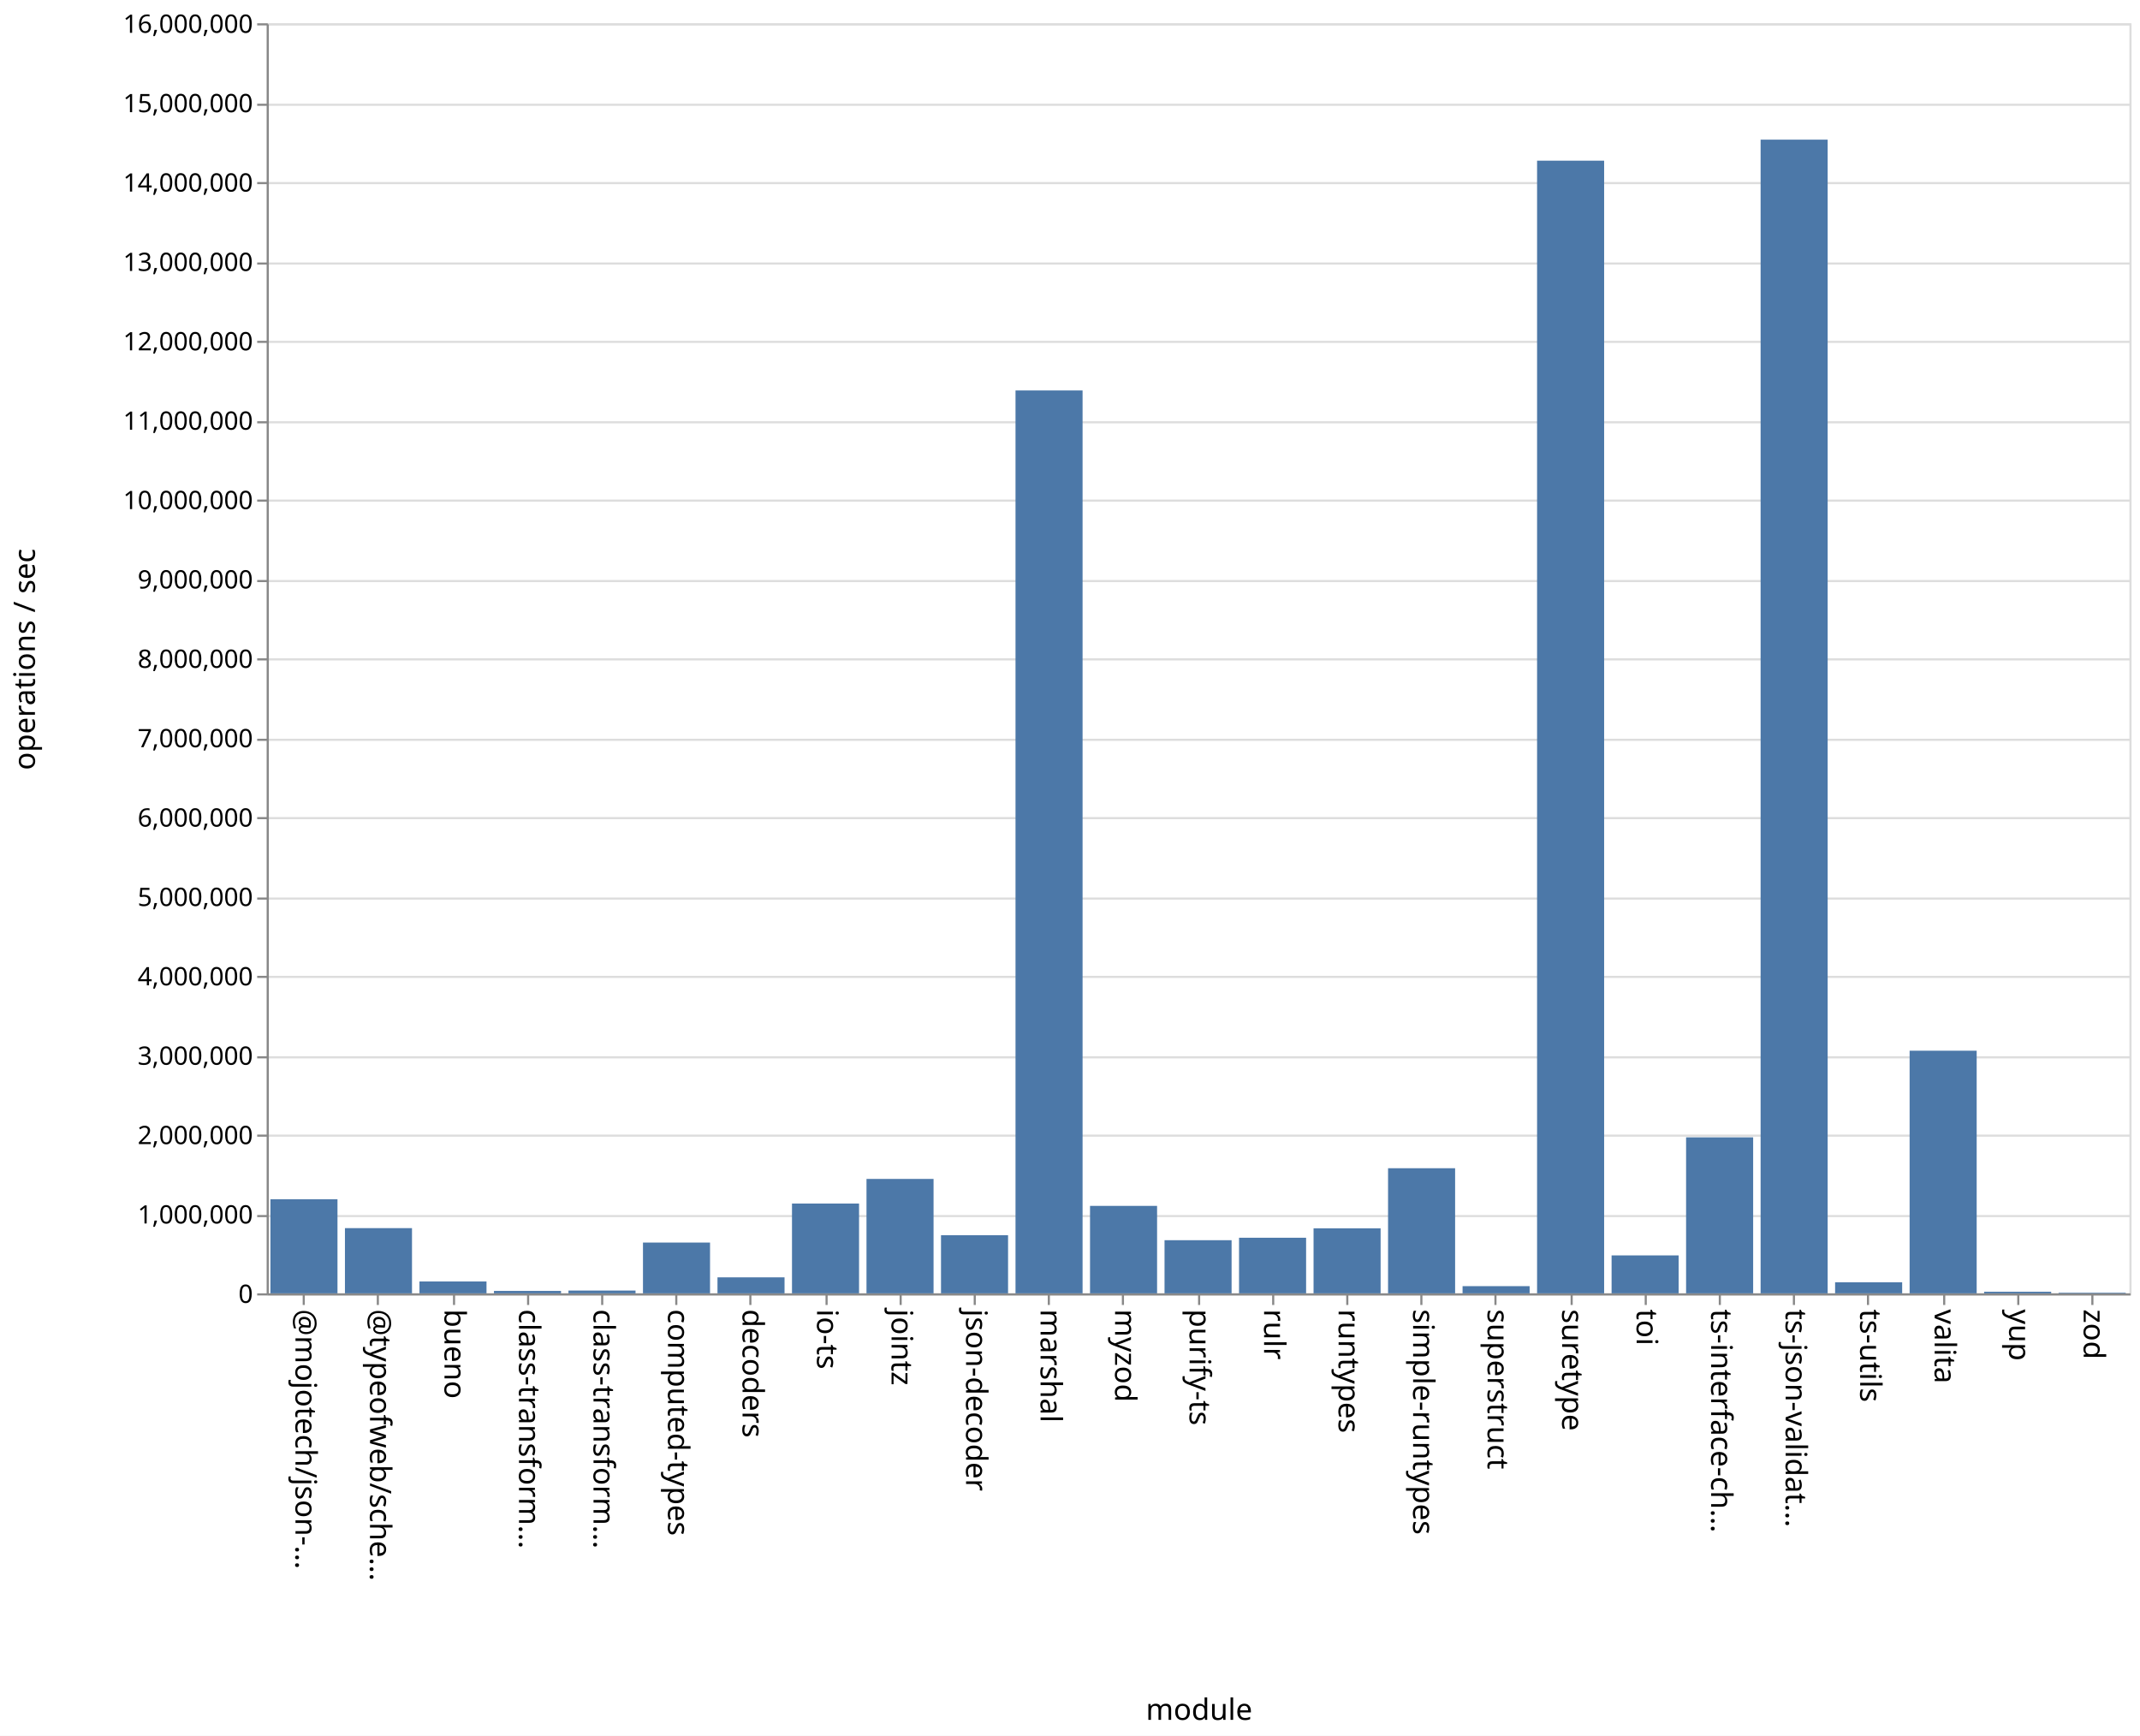
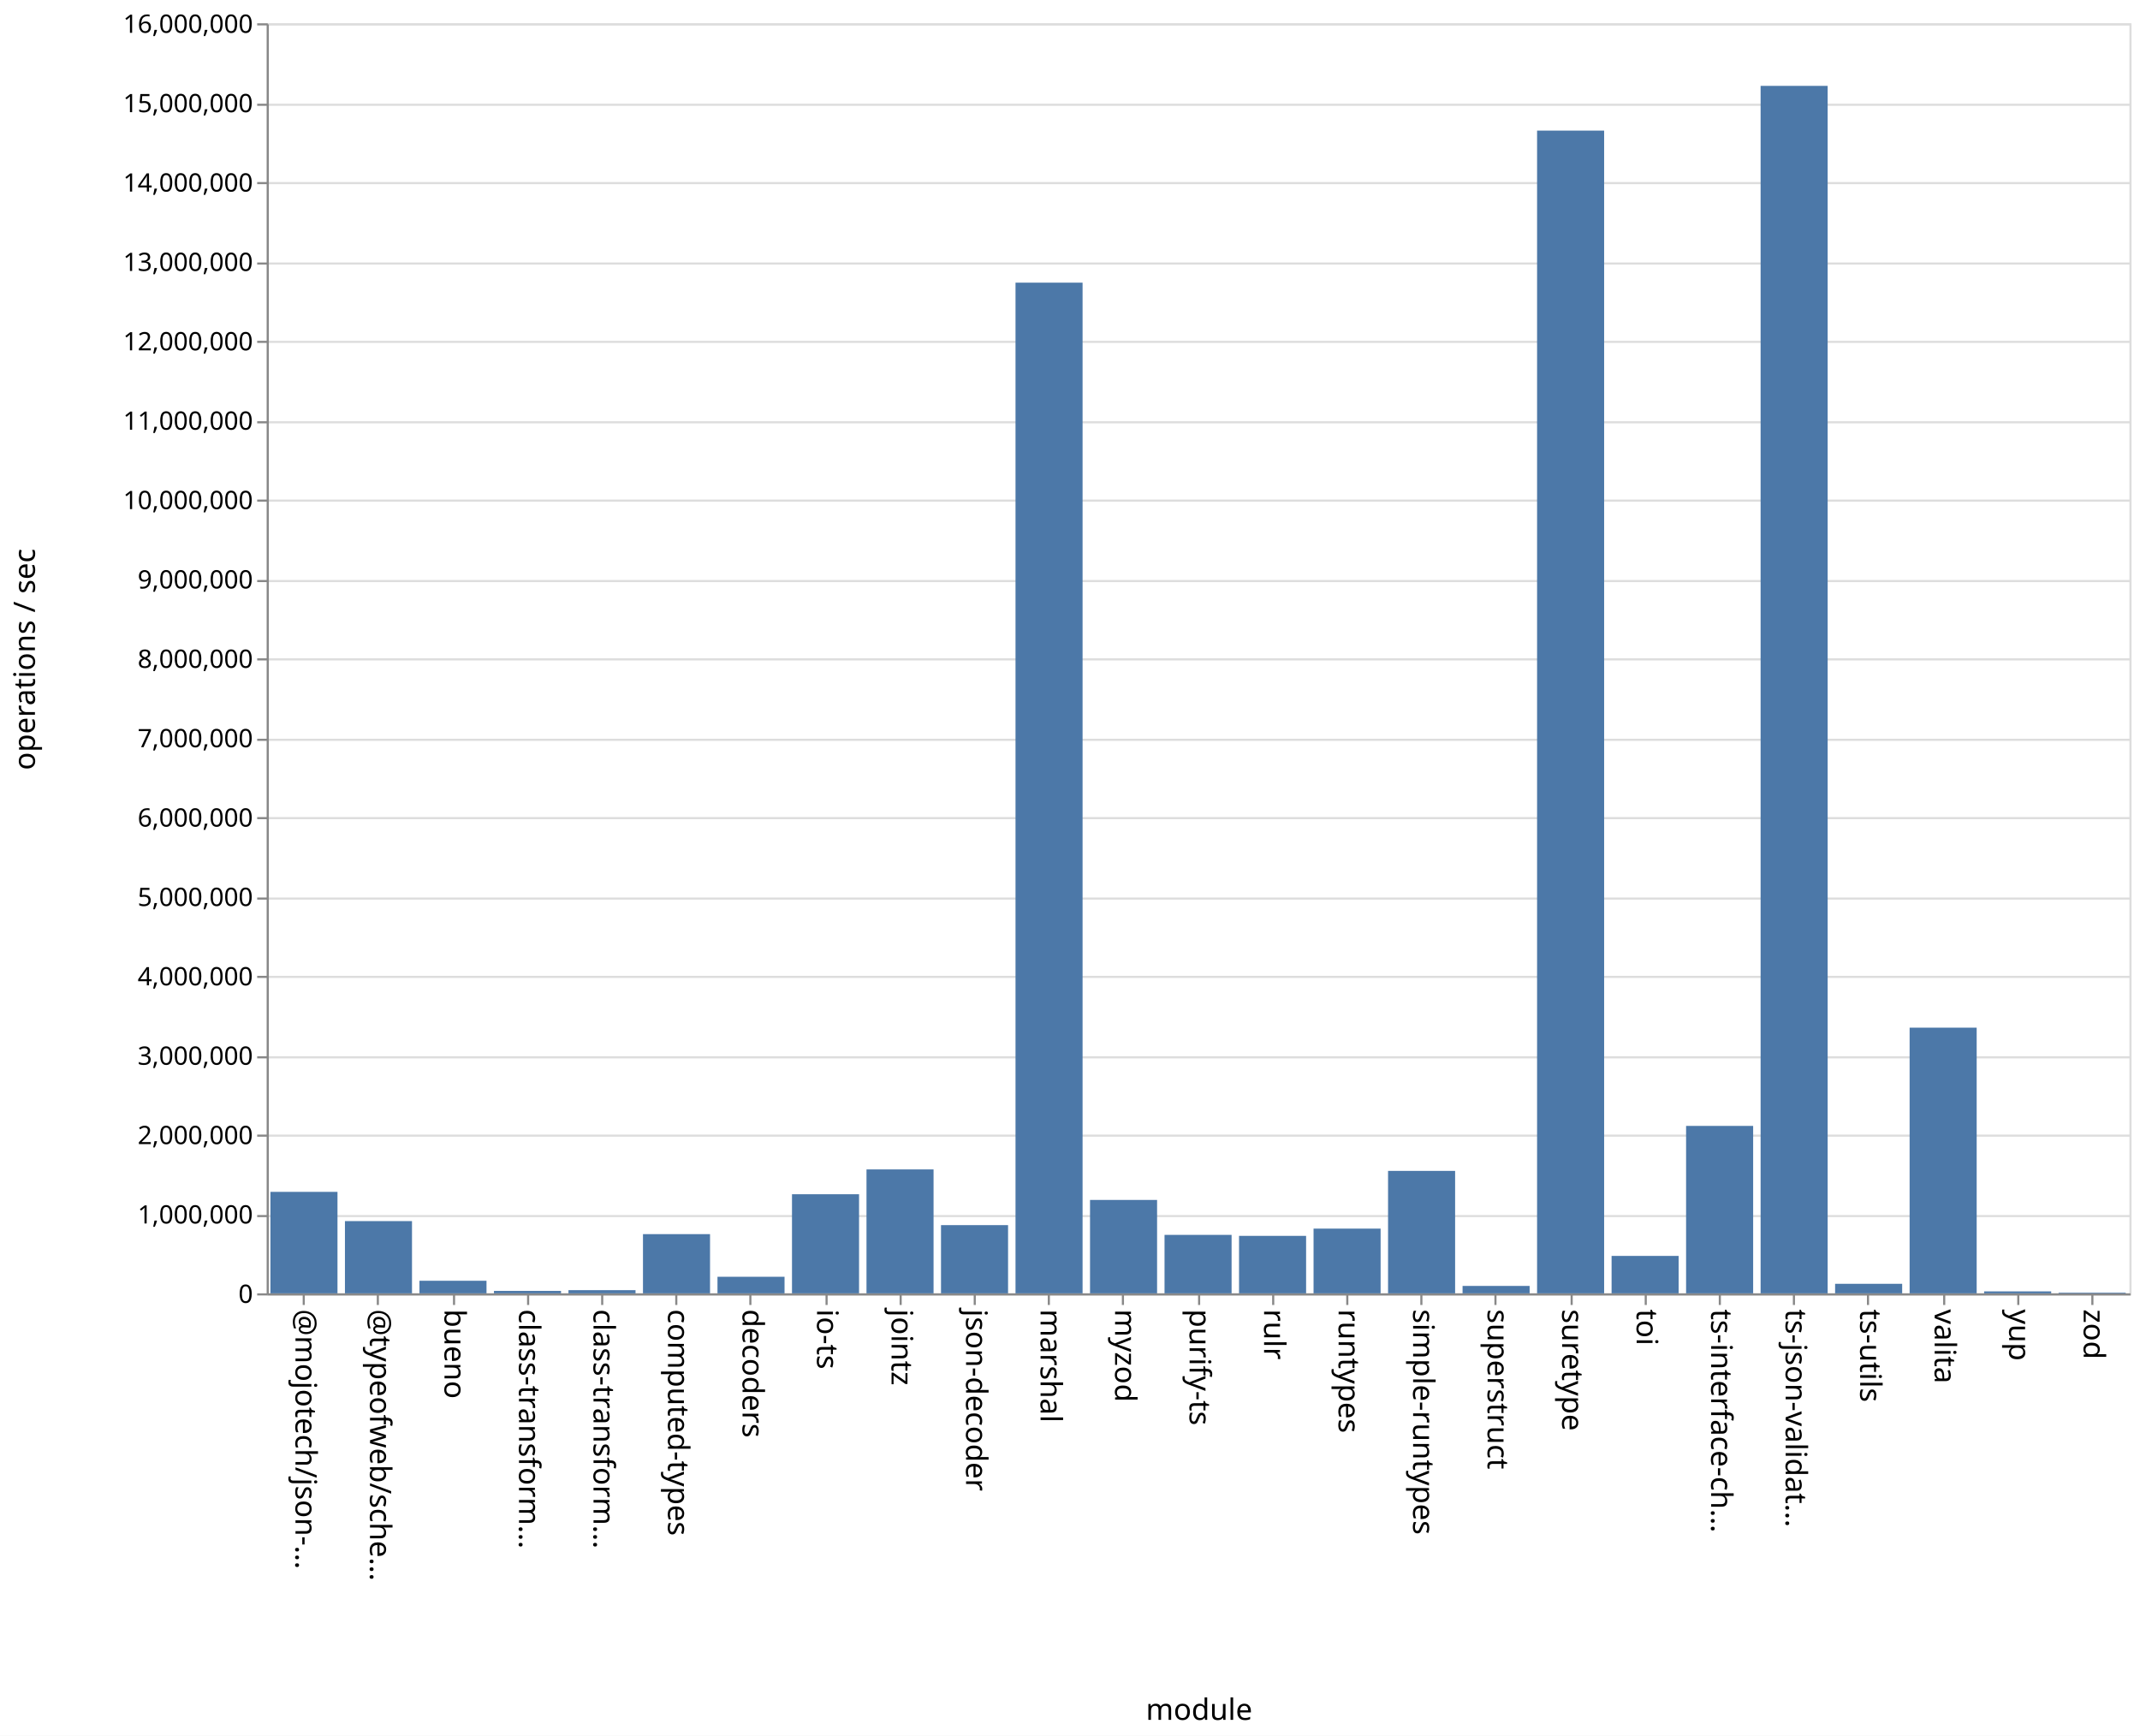
<svg xmlns="http://www.w3.org/2000/svg" class="marks" width="1011" height="820">
  <path fill="#fff" d="M0 0h1011v820H0z" />
  <g class="mark-group role-frame root" aria-roledescription="group mark container" fill="none" stroke-miterlimit="10">
    <path class="background" aria-hidden="true" d="M126.5 11.5h880v600h-880z" stroke="#ddd" />
    <g class="mark-group role-axis" aria-roledescription="axis" aria-label="Y-axis for a linear scale with values from 0 to 16,000,000">
      <path class="background" aria-hidden="true" d="M126.5 11.5z" pointer-events="none" />
      <g class="mark-rule role-axis-grid" pointer-events="none" stroke="#ddd">
        <path d="M126.5 611.5h880M126.5 574.5h880M126.5 536.5h880M126.5 499.5h880M126.5 461.5h880M126.5 424.5h880M126.5 386.5h880M126.5 349.5h880M126.5 311.5h880M126.5 274.5h880M126.5 236.5h880M126.5 199.5h880M126.5 161.5h880M126.5 124.5h880M126.5 86.5h880M126.5 49.5h880M126.5 11.5h880" />
      </g>
    </g>
    <g class="mark-group role-axis" aria-roledescription="axis" aria-label="X-axis titled 'module' for a discrete scale with 25 values: @mojotech/json-type-validation, @typeofweb/schema, bueno, class-transformer-validator-async, class-transformer-validator-sync, ending with zod">
      <path class="background" aria-hidden="true" d="M126.5 611.5z" pointer-events="none" />
      <g class="mark-rule role-axis-tick" pointer-events="none" stroke="#888">
        <path d="M143.5 611.5v5M178.5 611.5v5M214.5 611.5v5M249.5 611.5v5M284.5 611.5v5M319.5 611.5v5M354.5 611.5v5M390.5 611.5v5M425.5 611.5v5M460.5 611.5v5M495.5 611.5v5M530.5 611.5v5M566.5 611.5v5M601.5 611.5v5M636.5 611.5v5M671.5 611.5v5M706.5 611.5v5M742.5 611.5v5M777.5 611.5v5M812.5 611.5v5M847.5 611.5v5M882.5 611.5v5M918.5 611.5v5M953.5 611.5v5M988.5 611.5v5" />
      </g>
      <g class="mark-text role-axis-label" pointer-events="none" font-family="sans-serif" font-size="14" fill="#000">
        <text transform="rotate(90 -239.45 379.05)">@mojotech/json-…</text>
        <text transform="rotate(90 -221.85 396.65)">@typeofweb/sche…</text>
        <text transform="rotate(90 -204.25 414.25)">bueno</text>
        <text transform="rotate(90 -186.65 431.85)">class-transform…</text>
        <text transform="rotate(90 -169.05 449.45)">class-transform…</text>
        <text transform="rotate(90 -151.45 467.05)">computed-types</text>
        <text transform="rotate(90 -133.85 484.65)">decoders</text>
        <text transform="rotate(90 -116.25 502.25)">io-ts</text>
        <text transform="rotate(90 -98.65 519.85)">jointz</text>
        <text transform="rotate(90 -81.05 537.45)">json-decoder</text>
        <text transform="rotate(90 -63.45 555.05)">marshal</text>
        <text transform="rotate(90 -45.85 572.65)">myzod</text>
        <text transform="rotate(90 -28.25 590.25)">purify-ts</text>
        <text transform="rotate(90 -10.65 607.85)">rulr</text>
        <text transform="rotate(90 6.95 625.45)">runtypes</text>
        <text transform="rotate(90 24.55 643.05)">simple-runtypes</text>
        <text transform="rotate(90 42.15 660.65)">superstruct</text>
        <text transform="rotate(90 59.75 678.25)">suretype</text>
        <text transform="rotate(90 77.35 695.85)">toi</text>
        <text transform="rotate(90 94.95 713.45)">ts-interface-ch…</text>
        <text transform="rotate(90 112.55 731.05)">ts-json-validat…</text>
        <text transform="rotate(90 130.15 748.65)">ts-utils</text>
        <text transform="rotate(90 147.75 766.25)">valita</text>
        <text transform="rotate(90 165.35 783.85)">yup</text>
        <text transform="rotate(90 182.95 801.45)">zod</text>
      </g>
      <path stroke="#888" d="M126.5 611.5h880" class="mark-rule role-axis-domain" pointer-events="none" />
      <text text-anchor="middle" transform="translate(566.5 812.5)" font-family="sans-serif" font-size="14" fill="#000" class="mark-text role-axis-title" pointer-events="none">module</text>
    </g>
    <g class="mark-group role-axis" aria-roledescription="axis" aria-label="Y-axis titled 'operations / sec' for a linear scale with values from 0 to 16,000,000">
      <path class="background" aria-hidden="true" d="M126.5 11.5z" pointer-events="none" />
      <g class="mark-rule role-axis-tick" pointer-events="none" stroke="#888">
        <path d="M126.5 611.5h-5M126.5 574.5h-5M126.5 536.5h-5M126.5 499.5h-5M126.5 461.5h-5M126.5 424.5h-5M126.5 386.5h-5M126.5 349.5h-5M126.5 311.5h-5M126.5 274.5h-5M126.5 236.5h-5M126.5 199.5h-5M126.5 161.5h-5M126.5 124.5h-5M126.5 86.5h-5M126.5 49.5h-5M126.5 11.5h-5" />
      </g>
      <g class="mark-text role-axis-label" pointer-events="none" text-anchor="end" font-family="sans-serif" font-size="12" fill="#000">
        <text transform="translate(119.5 615.5)">0</text>
        <text transform="translate(119.5 578)">1,000,000</text>
        <text transform="translate(119.5 540.5)">2,000,000</text>
        <text transform="translate(119.5 503)">3,000,000</text>
        <text transform="translate(119.5 465.5)">4,000,000</text>
        <text transform="translate(119.5 428)">5,000,000</text>
        <text transform="translate(119.5 390.5)">6,000,000</text>
        <text transform="translate(119.5 353)">7,000,000</text>
        <text transform="translate(119.5 315.5)">8,000,000</text>
        <text transform="translate(119.5 278)">9,000,000</text>
        <text transform="translate(119.5 240.5)">10,000,000</text>
        <text transform="translate(119.5 203)">11,000,000</text>
        <text transform="translate(119.5 165.5)">12,000,000</text>
        <text transform="translate(119.5 128)">13,000,000</text>
        <text transform="translate(119.5 90.5)">14,000,000</text>
        <text transform="translate(119.5 53)">15,000,000</text>
        <text transform="translate(119.5 15.5)">16,000,000</text>
      </g>
      <path stroke="#888" d="M126.5 611.5v-600" class="mark-rule role-axis-domain" pointer-events="none" />
      <text text-anchor="middle" transform="rotate(-90 164 147.5)" font-family="sans-serif" font-size="14" fill="#000" class="mark-text role-axis-title" pointer-events="none">operations / sec</text>
    </g>
    <g class="mark-rect role-mark marks" aria-roledescription="rect mark container" fill="#4c78a8">
-       <path d="M198.16 605.398h31.68V611h-31.68zM233.36 609.855h31.68V611h-31.68zM268.56 609.682h31.68V611h-31.68zM303.76 587.009h31.68V611h-31.68zM338.96 603.446h31.68V611h-31.68zM374.16 568.58h31.68V611h-31.68zM409.36 556.948h31.68V611h-31.68zM444.56 583.547h31.68V611h-31.68zM479.76 184.46h31.68V611h-31.68zM127.76 566.562h31.68V611h-31.68zM514.96 569.682h31.68V611h-31.68zM550.16 585.896h31.68V611h-31.68zM585.36 584.736h31.68V611h-31.68zM620.56 580.289h31.68V611h-31.68zM655.76 551.895h31.68V611h-31.68zM690.96 607.604h31.68V611h-31.68zM726.16 75.903h31.68V611h-31.68zM761.36 593.075h31.68V611h-31.68zM796.56 537.3h31.68V611h-31.68zM831.76 65.972h31.68V611h-31.68zM866.96 605.79h31.68V611h-31.68zM162.96 580.196h31.68V611h-31.68zM902.16 496.376h31.68V611h-31.68zM937.36 610.242h31.68V611h-31.68zM972.56 610.712h31.68V611h-31.68z" />
+       <path d="M198.16 605.056h31.68V611h-31.68zM233.36 609.848h31.68V611h-31.68zM268.56 609.495h31.68V611h-31.68zM303.76 583.03h31.68V611h-31.68zM338.96 603.176h31.68V611h-31.68zM374.16 564.183h31.68V611h-31.68zM409.36 552.458h31.68V611h-31.68zM444.56 578.776h31.68V611h-31.68zM479.76 133.534h31.68V611h-31.68zM127.76 563.06h31.68V611h-31.68zM514.96 566.876h31.68V611h-31.68zM550.16 583.383h31.68V611h-31.68zM585.36 583.85h31.68V611h-31.68zM620.56 580.425h31.68V611h-31.68zM655.76 553.155h31.68V611h-31.68zM690.96 607.497h31.68V611h-31.68zM726.16 61.7h31.68V611h-31.68zM761.36 593.32h31.68V611h-31.68zM796.56 531.9h31.68V611h-31.68zM831.76 40.565h31.68V611h-31.68zM866.96 606.497h31.68V611h-31.68zM162.96 576.872h31.68V611h-31.68zM902.16 485.487h31.68V611h-31.68zM937.36 610.078h31.68V611h-31.68zM972.56 610.69h31.68v.31h-31.68z" />
    </g>
  </g>
</svg>
